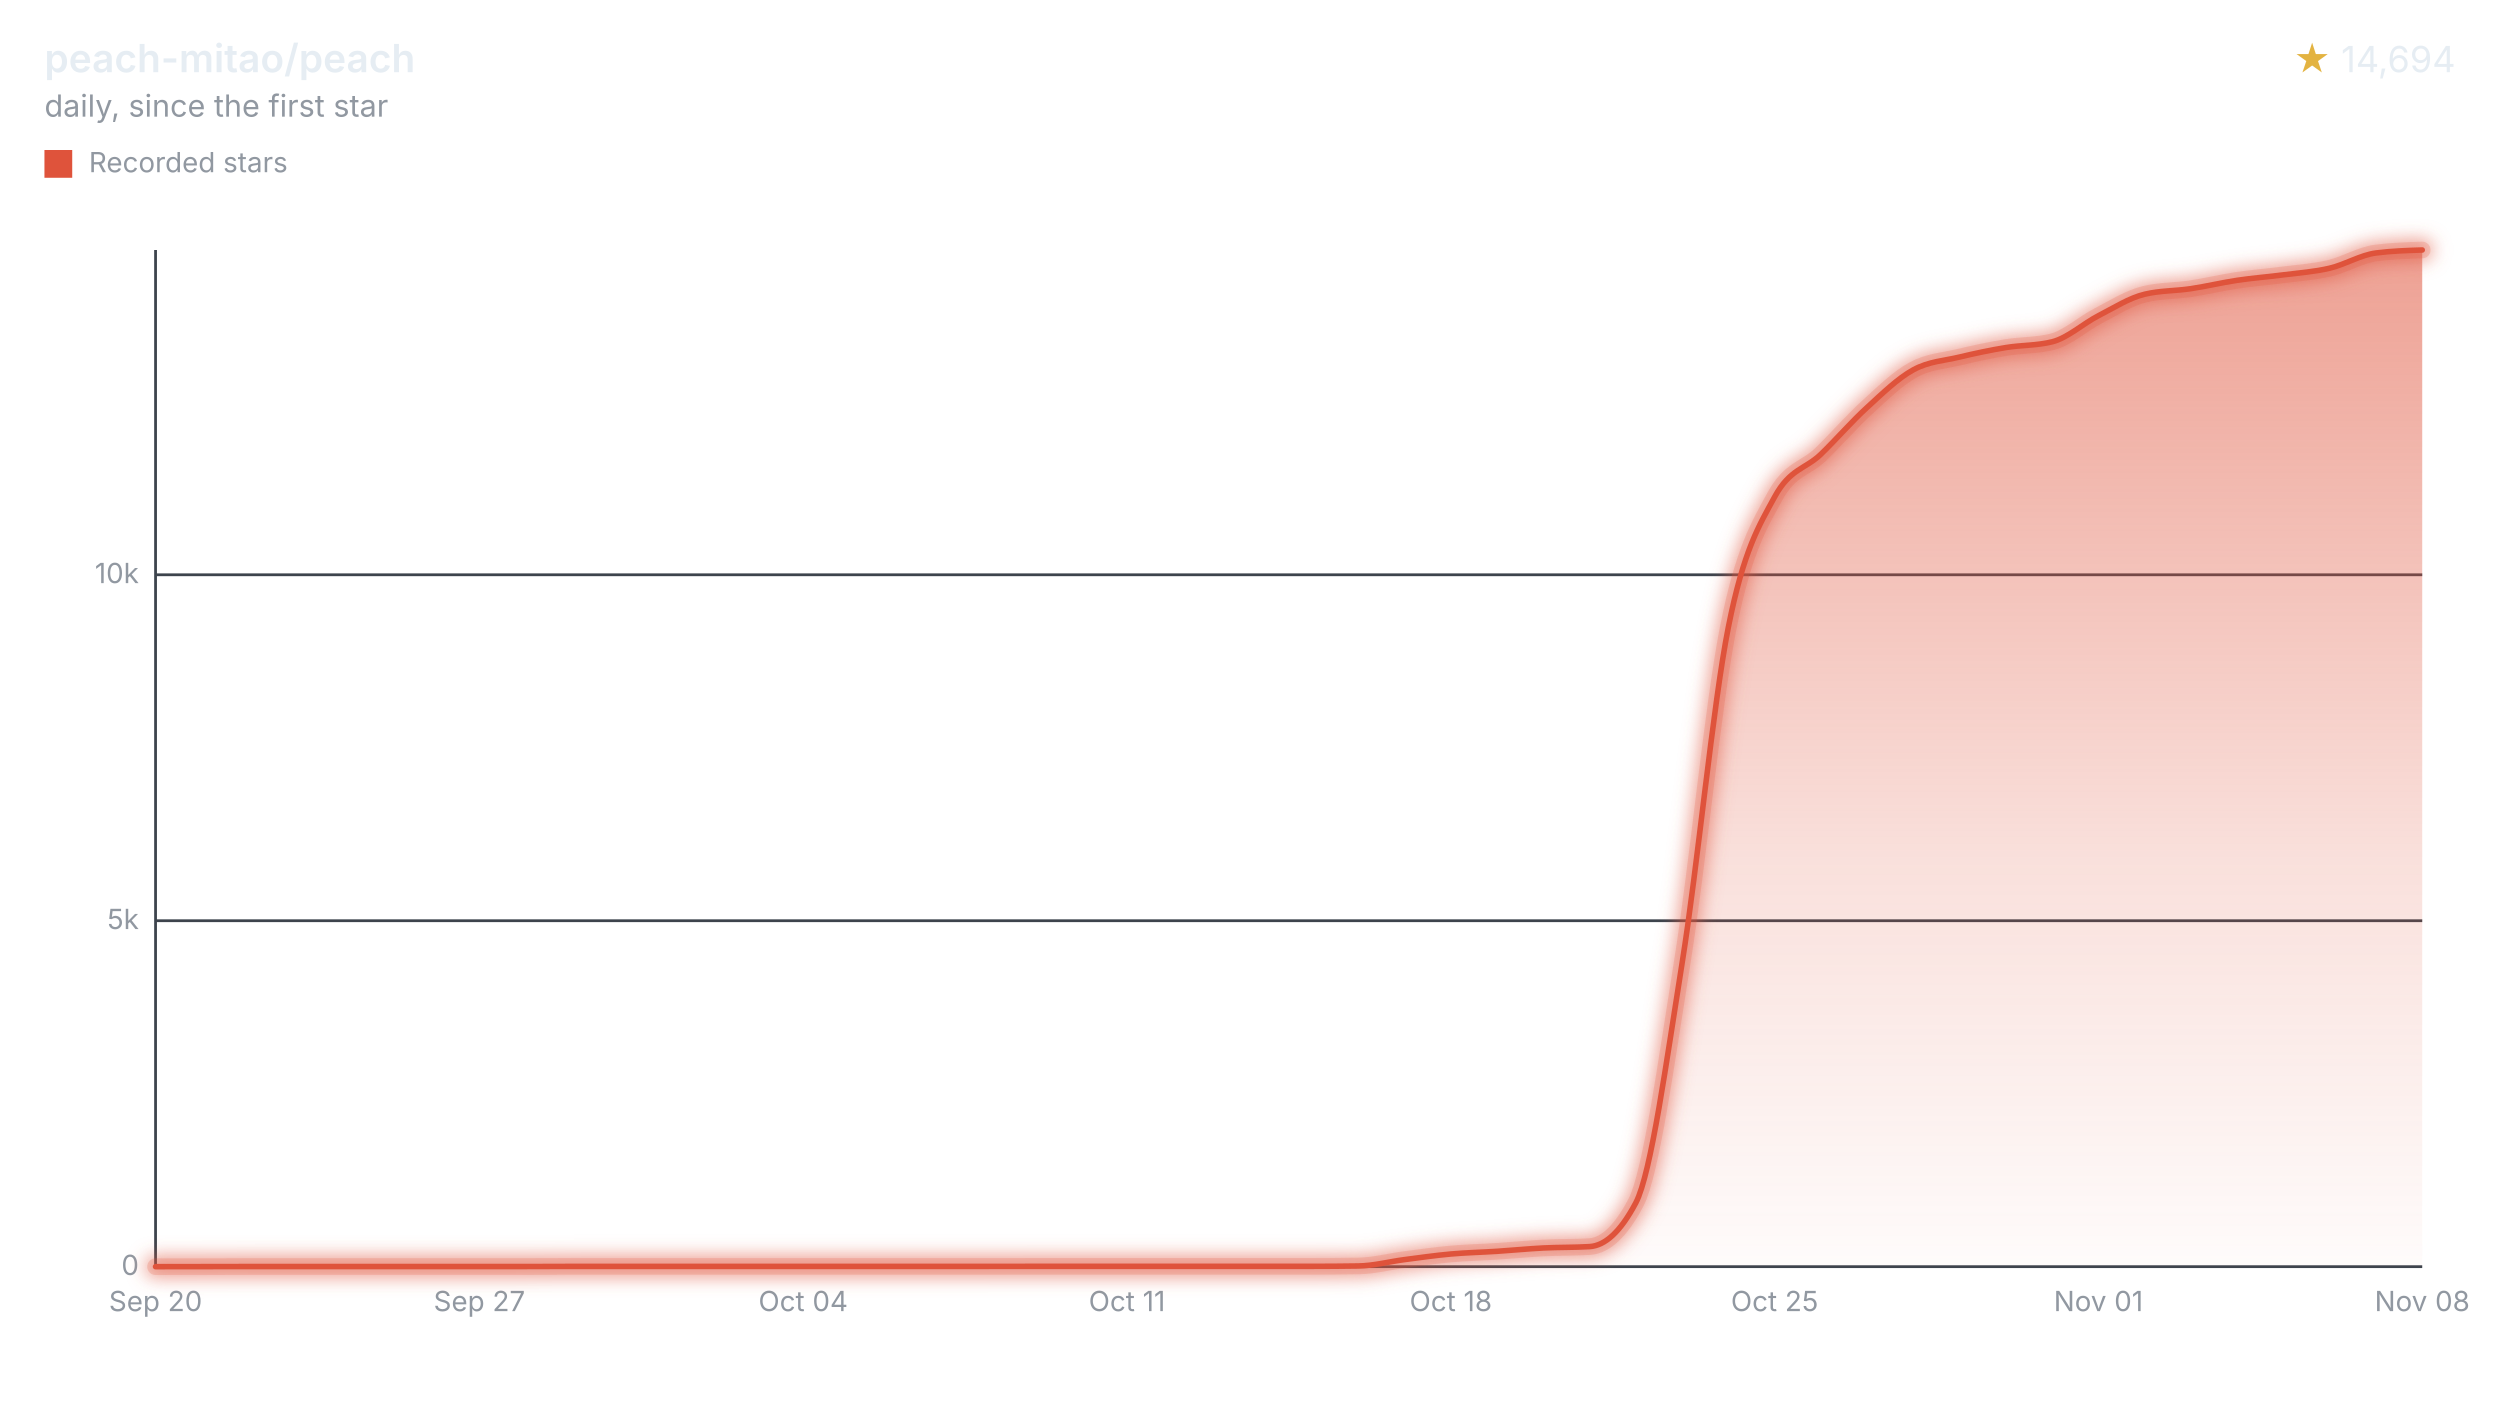
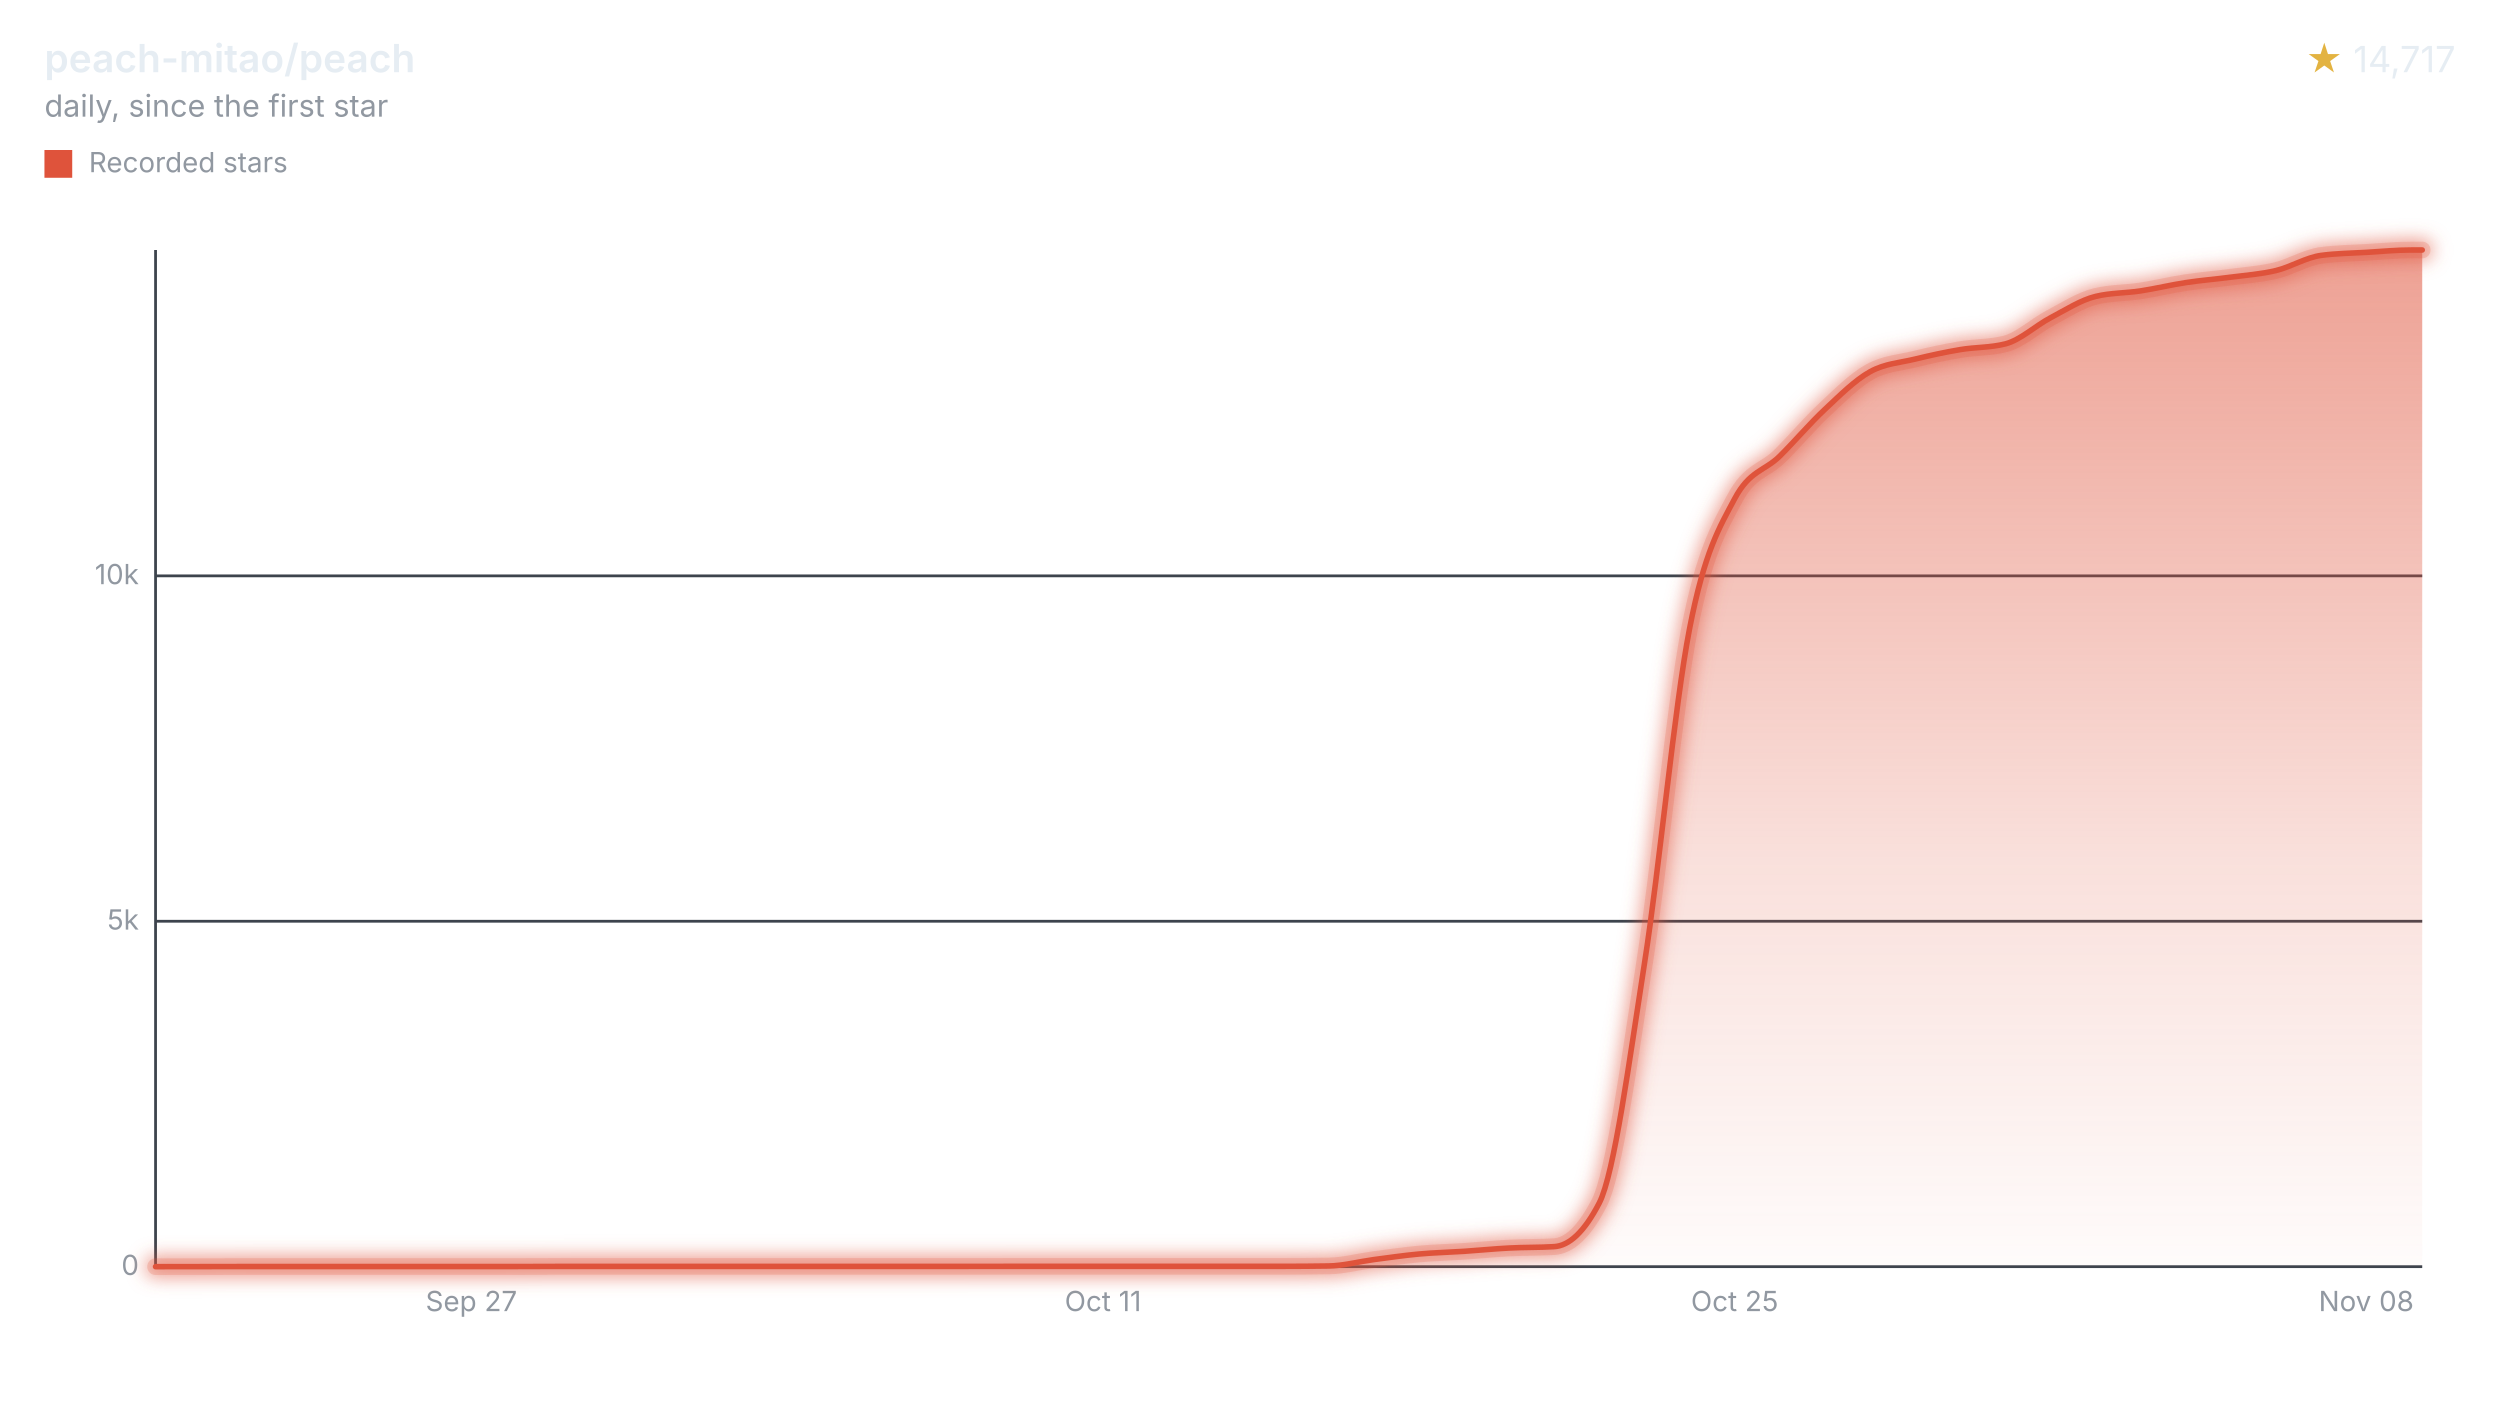
<svg xmlns="http://www.w3.org/2000/svg" width="900" height="508" viewBox="0 0 900 508" role="img" aria-labelledby="title desc">
  <style>svg{font-family:-apple-system,BlinkMacSystemFont,"Segoe UI",sans-serif;}.text{fill:#e6edf3;}.muted{fill:#9198a1;}.accent{fill:#e3b341;}.axis{stroke:#3d444d;}.ink{fill:none;stroke:#df533b;}.stop{stop-color:#df533b;}</style>
  <defs>
    <filter id="halo" filterUnits="userSpaceOnUse" x="44" y="78" width="840" height="390">
      <feGaussianBlur stdDeviation="3" />
    </filter>
    <linearGradient id="stream" x1="0" y1="0" x2="0" y2="1">
      <stop offset="0" class="stop" stop-opacity="0.55" />
      <stop offset="0.6" class="stop" stop-opacity="0.18" />
      <stop offset="1" class="stop" stop-opacity="0.02" />
    </linearGradient>
  </defs>
  <text x="16" y="26" class="text" font-size="14" font-weight="600">peach-mitao/peach</text>
  <text x="16" y="42" class="muted" font-size="11">daily, since the first star</text>
  <text x="884" y="26" class="text" font-size="13" text-anchor="end">
-     <tspan class="accent">★</tspan> 14,694</text>
+     <tspan class="accent">★</tspan> 14,717</text>
  <rect x="16" y="54" width="10" height="10" fill="#df533b" />
  <text x="32" y="62" class="muted" font-size="10">Recorded stars</text>
  <line x1="56" x2="872" y1="456.00" y2="456.00" class="axis" />
  <text x="50" y="459.00" class="muted" font-size="10" text-anchor="end">0</text>
-   <line x1="56" x2="872" y1="331.46" y2="331.46" class="axis" />
-   <text x="50" y="334.46" class="muted" font-size="10" text-anchor="end">5k</text>
-   <line x1="56" x2="872" y1="206.92" y2="206.92" class="axis" />
-   <text x="50" y="209.92" class="muted" font-size="10" text-anchor="end">10k</text>
+   <line x1="56" x2="872" y1="331.65" y2="331.65" class="axis" />
+   <text x="50" y="334.65" class="muted" font-size="10" text-anchor="end">5k</text>
+   <line x1="56" x2="872" y1="207.31" y2="207.31" class="axis" />
+   <text x="50" y="210.31" class="muted" font-size="10" text-anchor="end">10k</text>
  <line x1="56" x2="56" y1="90" y2="456" class="axis" />
-   <text x="56.00" y="472" class="muted" font-size="10" text-anchor="middle">Sep 20</text>
-   <text x="172.57" y="472" class="muted" font-size="10" text-anchor="middle">Sep 27</text>
-   <text x="289.14" y="472" class="muted" font-size="10" text-anchor="middle">Oct 04</text>
-   <text x="405.71" y="472" class="muted" font-size="10" text-anchor="middle">Oct 11</text>
-   <text x="522.29" y="472" class="muted" font-size="10" text-anchor="middle">Oct 18</text>
-   <text x="638.86" y="472" class="muted" font-size="10" text-anchor="middle">Oct 25</text>
-   <text x="755.43" y="472" class="muted" font-size="10" text-anchor="middle">Nov 01</text>
-   <text x="872.00" y="472" class="muted" font-size="10" text-anchor="middle">Nov 08</text>
-   <path d="M56.00,456.00C61.55,455.99,67.10,455.98,72.65,455.98C78.20,455.97,83.76,455.95,89.31,455.95C94.86,455.95,100.41,455.95,105.96,455.95C111.51,455.95,117.06,455.95,122.61,455.95C128.16,455.95,133.71,455.95,139.27,455.95C144.82,455.95,150.37,455.95,155.92,455.95C161.47,455.95,167.02,455.95,172.57,455.95C178.12,455.95,183.67,455.95,189.22,455.95C194.78,455.95,200.33,455.90,205.88,455.90C211.43,455.90,216.98,455.90,222.53,455.90C228.08,455.90,233.63,455.90,239.18,455.90C244.73,455.90,250.29,455.90,255.84,455.90C261.39,455.90,266.94,455.90,272.49,455.90C278.04,455.90,283.59,455.90,289.14,455.90C294.69,455.90,300.24,455.90,305.80,455.90C311.35,455.90,316.90,455.90,322.45,455.90C328.00,455.90,333.55,455.90,339.10,455.90C344.65,455.90,350.20,455.90,355.76,455.90C361.31,455.90,366.86,455.88,372.41,455.88C377.96,455.88,383.51,455.88,389.06,455.88C394.61,455.88,400.16,455.88,405.71,455.88C411.27,455.88,416.82,455.88,422.37,455.88C427.92,455.88,433.47,455.88,439.02,455.88C444.57,455.88,450.12,455.88,455.67,455.88C461.22,455.88,466.78,455.88,472.33,455.88C477.88,455.88,483.43,455.83,488.98,455.75C494.53,455.67,500.08,454.18,505.63,453.46C511.18,452.74,516.73,451.94,522.29,451.44C527.84,450.94,533.39,450.83,538.94,450.47C544.49,450.11,550.04,449.56,555.59,449.27C561.14,448.99,566.69,449.11,572.24,448.78C577.80,448.44,583.35,443.52,588.90,433.01C594.45,422.50,600.00,381.28,605.55,346.75C611.10,312.22,616.65,253.80,622.20,225.82C627.76,197.85,633.31,189.14,638.86,178.90C644.41,168.65,649.96,168.90,655.51,163.53C661.06,158.16,666.61,151.73,672.16,146.67C677.71,141.60,683.27,136.14,688.82,133.12C694.37,130.09,699.92,129.87,705.47,128.53C711.02,127.20,716.57,126.03,722.12,125.12C727.67,124.21,733.22,124.43,738.78,123.05C744.33,121.67,749.88,116.52,755.43,113.66C760.98,110.81,766.53,107.24,772.08,105.92C777.63,104.59,783.18,104.76,788.73,103.92C794.29,103.09,799.84,101.74,805.39,100.91C810.94,100.08,816.49,99.67,822.04,98.94C827.59,98.22,833.14,97.86,838.69,96.55C844.24,95.24,849.80,91.79,855.35,91.07C860.90,90.36,866.45,90.18,872.00,90.00L872.00,456L56.00,456Z" fill="url(#stream)" />
+   <text x="169.69" y="472" class="muted" font-size="10" text-anchor="middle">Sep 27</text>
+   <text x="397.08" y="472" class="muted" font-size="10" text-anchor="middle">Oct 11</text>
+   <text x="624.47" y="472" class="muted" font-size="10" text-anchor="middle">Oct 25</text>
+   <text x="851.85" y="472" class="muted" font-size="10" text-anchor="middle">Nov 08</text>
+   <path d="M56.00,456.00C61.41,455.99,66.83,455.98,72.24,455.98C77.66,455.97,83.07,455.95,88.48,455.95C93.90,455.95,99.31,455.95,104.73,455.95C110.14,455.95,115.55,455.95,120.97,455.95C126.38,455.95,131.80,455.95,137.21,455.95C142.62,455.95,148.04,455.95,153.45,455.95C158.87,455.95,164.28,455.95,169.69,455.95C175.11,455.95,180.52,455.95,185.94,455.95C191.35,455.95,196.76,455.90,202.18,455.90C207.59,455.90,213.01,455.90,218.42,455.90C223.83,455.90,229.25,455.90,234.66,455.90C240.08,455.90,245.49,455.90,250.90,455.90C256.32,455.90,261.73,455.90,267.14,455.90C272.56,455.90,277.97,455.90,283.39,455.90C288.80,455.90,294.21,455.90,299.63,455.90C305.04,455.90,310.46,455.90,315.87,455.90C321.28,455.90,326.70,455.90,332.11,455.90C337.53,455.90,342.94,455.90,348.35,455.90C353.77,455.90,359.18,455.88,364.60,455.88C370.01,455.88,375.42,455.88,380.84,455.88C386.25,455.88,391.67,455.88,397.08,455.88C402.49,455.88,407.91,455.88,413.32,455.88C418.74,455.88,424.15,455.88,429.56,455.88C434.98,455.88,440.39,455.88,445.81,455.88C451.22,455.88,456.63,455.88,462.05,455.88C467.46,455.88,472.88,455.83,478.29,455.75C483.70,455.67,489.12,454.18,494.53,453.46C499.95,452.75,505.36,451.95,510.77,451.45C516.19,450.95,521.60,450.84,527.02,450.48C532.43,450.12,537.84,449.57,543.26,449.29C548.67,449.00,554.09,449.12,559.50,448.79C564.91,448.46,570.33,443.55,575.74,433.07C581.16,422.59,586.57,381.45,591.98,347.00C597.40,312.55,602.81,254.29,608.23,226.38C613.64,198.48,619.05,189.78,624.47,179.55C629.88,169.32,635.30,169.57,640.71,164.21C646.12,158.85,651.54,152.43,656.95,147.37C662.36,142.31,667.78,136.86,673.19,133.84C678.61,130.83,684.02,130.60,689.43,129.27C694.85,127.94,700.26,126.77,705.68,125.86C711.09,124.95,716.50,125.17,721.92,123.80C727.33,122.42,732.75,117.27,738.16,114.42C743.57,111.57,748.99,108.04,754.40,106.71C759.82,105.39,765.23,105.55,770.64,104.72C776.06,103.89,781.47,102.56,786.89,101.74C792.30,100.91,797.71,100.50,803.13,99.77C808.54,99.05,813.96,98.69,819.37,97.39C824.78,96.08,830.20,92.67,835.61,91.94C841.03,91.21,846.44,91.17,851.85,90.85C857.27,90.52,862.68,90.00,868.10,90.00C869.40,90.00,870.70,90.00,872.00,90.00L872.00,456L56.00,456Z" fill="url(#stream)" />
  <g filter="url(#halo)" opacity="0.55">
-     <path d="M56.00,456.00C61.55,455.99,67.10,455.98,72.65,455.98C78.20,455.97,83.76,455.95,89.31,455.95C94.86,455.95,100.41,455.95,105.96,455.95C111.51,455.95,117.06,455.95,122.61,455.95C128.16,455.95,133.71,455.95,139.27,455.95C144.82,455.95,150.37,455.95,155.92,455.95C161.47,455.95,167.02,455.95,172.57,455.95C178.12,455.95,183.67,455.95,189.22,455.95C194.78,455.95,200.33,455.90,205.88,455.90C211.43,455.90,216.98,455.90,222.53,455.90C228.08,455.90,233.63,455.90,239.18,455.90C244.73,455.90,250.29,455.90,255.84,455.90C261.39,455.90,266.94,455.90,272.49,455.90C278.04,455.90,283.59,455.90,289.14,455.90C294.69,455.90,300.24,455.90,305.80,455.90C311.35,455.90,316.90,455.90,322.45,455.90C328.00,455.90,333.55,455.90,339.10,455.90C344.65,455.90,350.20,455.90,355.76,455.90C361.31,455.90,366.86,455.88,372.41,455.88C377.96,455.88,383.51,455.88,389.06,455.88C394.61,455.88,400.16,455.88,405.71,455.88C411.27,455.88,416.82,455.88,422.37,455.88C427.92,455.88,433.47,455.88,439.02,455.88C444.57,455.88,450.12,455.88,455.67,455.88C461.22,455.88,466.78,455.88,472.33,455.88C477.88,455.88,483.43,455.83,488.98,455.75C494.53,455.67,500.08,454.18,505.63,453.46C511.18,452.74,516.73,451.94,522.29,451.44C527.84,450.94,533.39,450.83,538.94,450.47C544.49,450.11,550.04,449.56,555.59,449.27C561.14,448.99,566.69,449.11,572.24,448.78C577.80,448.44,583.35,443.52,588.90,433.01C594.45,422.50,600.00,381.28,605.55,346.75C611.10,312.22,616.65,253.80,622.20,225.82C627.76,197.85,633.31,189.14,638.86,178.90C644.41,168.65,649.96,168.90,655.51,163.53C661.06,158.16,666.61,151.73,672.16,146.67C677.71,141.60,683.27,136.14,688.82,133.12C694.37,130.09,699.92,129.87,705.47,128.53C711.02,127.20,716.57,126.03,722.12,125.12C727.67,124.21,733.22,124.43,738.78,123.05C744.33,121.67,749.88,116.52,755.43,113.66C760.98,110.81,766.53,107.24,772.08,105.92C777.63,104.59,783.18,104.76,788.73,103.92C794.29,103.09,799.84,101.74,805.39,100.91C810.94,100.08,816.49,99.67,822.04,98.94C827.59,98.22,833.14,97.86,838.69,96.55C844.24,95.24,849.80,91.79,855.35,91.07C860.90,90.36,866.45,90.18,872.00,90.00" class="ink" stroke-linecap="round" stroke-linejoin="round" stroke-width="8" />
+     <path d="M56.00,456.00C61.41,455.99,66.83,455.98,72.24,455.98C77.66,455.97,83.07,455.95,88.48,455.95C93.90,455.95,99.31,455.95,104.73,455.95C110.14,455.95,115.55,455.95,120.97,455.95C126.38,455.95,131.80,455.95,137.21,455.95C142.62,455.95,148.04,455.95,153.45,455.95C158.87,455.95,164.28,455.95,169.69,455.95C175.11,455.95,180.52,455.95,185.94,455.95C191.35,455.95,196.76,455.90,202.18,455.90C207.59,455.90,213.01,455.90,218.42,455.90C223.83,455.90,229.25,455.90,234.66,455.90C240.08,455.90,245.49,455.90,250.90,455.90C256.32,455.90,261.73,455.90,267.14,455.90C272.56,455.90,277.97,455.90,283.39,455.90C288.80,455.90,294.21,455.90,299.63,455.90C305.04,455.90,310.46,455.90,315.87,455.90C321.28,455.90,326.70,455.90,332.11,455.90C337.53,455.90,342.94,455.90,348.35,455.90C353.77,455.90,359.18,455.88,364.60,455.88C370.01,455.88,375.42,455.88,380.84,455.88C386.25,455.88,391.67,455.88,397.08,455.88C402.49,455.88,407.91,455.88,413.32,455.88C418.74,455.88,424.15,455.88,429.56,455.88C434.98,455.88,440.39,455.88,445.81,455.88C451.22,455.88,456.63,455.88,462.05,455.88C467.46,455.88,472.88,455.83,478.29,455.75C483.70,455.67,489.12,454.18,494.53,453.46C499.95,452.75,505.36,451.95,510.77,451.45C516.19,450.95,521.60,450.84,527.02,450.48C532.43,450.12,537.84,449.57,543.26,449.29C548.67,449.00,554.09,449.12,559.50,448.79C564.91,448.46,570.33,443.55,575.74,433.07C581.16,422.59,586.57,381.45,591.98,347.00C597.40,312.55,602.81,254.29,608.23,226.38C613.64,198.48,619.05,189.78,624.47,179.55C629.88,169.32,635.30,169.57,640.71,164.21C646.12,158.85,651.54,152.43,656.95,147.37C662.36,142.31,667.78,136.86,673.19,133.84C678.61,130.83,684.02,130.60,689.43,129.27C694.85,127.94,700.26,126.77,705.68,125.86C711.09,124.95,716.50,125.17,721.92,123.80C727.33,122.42,732.75,117.27,738.16,114.42C743.57,111.57,748.99,108.04,754.40,106.71C759.82,105.39,765.23,105.55,770.64,104.72C776.06,103.89,781.47,102.56,786.89,101.74C792.30,100.91,797.71,100.50,803.13,99.77C808.54,99.05,813.96,98.69,819.37,97.39C824.78,96.08,830.20,92.67,835.61,91.94C841.03,91.21,846.44,91.17,851.85,90.85C857.27,90.52,862.68,90.00,868.10,90.00C869.40,90.00,870.70,90.00,872.00,90.00" class="ink" stroke-linecap="round" stroke-linejoin="round" stroke-width="8" />
  </g>
  <g opacity="0.2">
-     <path d="M56.00,456.00C61.55,455.99,67.10,455.98,72.65,455.98C78.20,455.97,83.76,455.95,89.31,455.95C94.86,455.95,100.41,455.95,105.96,455.95C111.51,455.95,117.06,455.95,122.61,455.95C128.16,455.95,133.71,455.95,139.27,455.95C144.82,455.95,150.37,455.95,155.92,455.95C161.47,455.95,167.02,455.95,172.57,455.95C178.12,455.95,183.67,455.95,189.22,455.95C194.78,455.95,200.33,455.90,205.88,455.90C211.43,455.90,216.98,455.90,222.53,455.90C228.08,455.90,233.63,455.90,239.18,455.90C244.73,455.90,250.29,455.90,255.84,455.90C261.39,455.90,266.94,455.90,272.49,455.90C278.04,455.90,283.59,455.90,289.14,455.90C294.69,455.90,300.24,455.90,305.80,455.90C311.35,455.90,316.90,455.90,322.45,455.90C328.00,455.90,333.55,455.90,339.10,455.90C344.65,455.90,350.20,455.90,355.76,455.90C361.31,455.90,366.86,455.88,372.41,455.88C377.96,455.88,383.51,455.88,389.06,455.88C394.61,455.88,400.16,455.88,405.71,455.88C411.27,455.88,416.82,455.88,422.37,455.88C427.92,455.88,433.47,455.88,439.02,455.88C444.57,455.88,450.12,455.88,455.67,455.88C461.22,455.88,466.78,455.88,472.33,455.88C477.88,455.88,483.43,455.83,488.98,455.75C494.53,455.67,500.08,454.18,505.63,453.46C511.18,452.74,516.73,451.94,522.29,451.44C527.84,450.94,533.39,450.83,538.94,450.47C544.49,450.11,550.04,449.56,555.59,449.27C561.14,448.99,566.69,449.11,572.24,448.78C577.80,448.44,583.35,443.52,588.90,433.01C594.45,422.50,600.00,381.28,605.55,346.75C611.10,312.22,616.65,253.80,622.20,225.82C627.76,197.85,633.31,189.14,638.86,178.90C644.41,168.65,649.96,168.90,655.51,163.53C661.06,158.16,666.61,151.73,672.16,146.67C677.71,141.60,683.27,136.14,688.82,133.12C694.37,130.09,699.92,129.87,705.47,128.53C711.02,127.20,716.57,126.03,722.12,125.12C727.67,124.21,733.22,124.43,738.78,123.05C744.33,121.67,749.88,116.52,755.43,113.66C760.98,110.81,766.53,107.24,772.08,105.92C777.63,104.59,783.18,104.76,788.73,103.92C794.29,103.09,799.84,101.74,805.39,100.91C810.94,100.08,816.49,99.67,822.04,98.94C827.59,98.22,833.14,97.86,838.69,96.55C844.24,95.24,849.80,91.79,855.35,91.07C860.90,90.36,866.45,90.18,872.00,90.00" class="ink" stroke-linecap="round" stroke-linejoin="round" stroke-width="6" />
+     <path d="M56.00,456.00C61.41,455.99,66.83,455.98,72.24,455.98C77.66,455.97,83.07,455.95,88.48,455.95C93.90,455.95,99.31,455.95,104.73,455.95C110.14,455.95,115.55,455.95,120.97,455.95C126.38,455.95,131.80,455.95,137.21,455.95C142.62,455.95,148.04,455.95,153.45,455.95C158.87,455.95,164.28,455.95,169.69,455.95C175.11,455.95,180.52,455.95,185.94,455.95C191.35,455.95,196.76,455.90,202.18,455.90C207.59,455.90,213.01,455.90,218.42,455.90C223.83,455.90,229.25,455.90,234.66,455.90C240.08,455.90,245.49,455.90,250.90,455.90C256.32,455.90,261.73,455.90,267.14,455.90C272.56,455.90,277.97,455.90,283.39,455.90C288.80,455.90,294.21,455.90,299.63,455.90C305.04,455.90,310.46,455.90,315.87,455.90C321.28,455.90,326.70,455.90,332.11,455.90C337.53,455.90,342.94,455.90,348.35,455.90C353.77,455.90,359.18,455.88,364.60,455.88C370.01,455.88,375.42,455.88,380.84,455.88C386.25,455.88,391.67,455.88,397.08,455.88C402.49,455.88,407.91,455.88,413.32,455.88C418.74,455.88,424.15,455.88,429.56,455.88C434.98,455.88,440.39,455.88,445.81,455.88C451.22,455.88,456.63,455.88,462.05,455.88C467.46,455.88,472.88,455.83,478.29,455.75C483.70,455.67,489.12,454.18,494.53,453.46C499.95,452.75,505.36,451.95,510.77,451.45C516.19,450.95,521.60,450.84,527.02,450.48C532.43,450.12,537.84,449.57,543.26,449.29C548.67,449.00,554.09,449.12,559.50,448.79C564.91,448.46,570.33,443.55,575.74,433.07C581.16,422.59,586.57,381.45,591.98,347.00C597.40,312.55,602.81,254.29,608.23,226.38C613.64,198.48,619.05,189.78,624.47,179.55C629.88,169.32,635.30,169.57,640.71,164.21C646.12,158.85,651.54,152.43,656.95,147.37C662.36,142.31,667.78,136.86,673.19,133.84C678.61,130.83,684.02,130.60,689.43,129.27C694.85,127.94,700.26,126.77,705.68,125.86C711.09,124.95,716.50,125.17,721.92,123.80C727.33,122.42,732.75,117.27,738.16,114.42C743.57,111.57,748.99,108.04,754.40,106.71C759.82,105.39,765.23,105.55,770.64,104.72C776.06,103.89,781.47,102.56,786.89,101.74C792.30,100.91,797.71,100.50,803.13,99.77C808.54,99.05,813.96,98.69,819.37,97.39C824.78,96.08,830.20,92.67,835.61,91.94C841.03,91.21,846.44,91.17,851.85,90.85C857.27,90.52,862.68,90.00,868.10,90.00C869.40,90.00,870.70,90.00,872.00,90.00" class="ink" stroke-linecap="round" stroke-linejoin="round" stroke-width="6" />
  </g>
-   <path d="M56.00,456.00C61.55,455.99,67.10,455.98,72.65,455.98C78.20,455.97,83.76,455.95,89.31,455.95C94.86,455.95,100.41,455.95,105.96,455.95C111.51,455.95,117.06,455.95,122.61,455.95C128.16,455.95,133.71,455.95,139.27,455.95C144.82,455.95,150.37,455.95,155.92,455.95C161.47,455.95,167.02,455.95,172.57,455.95C178.12,455.95,183.67,455.95,189.22,455.95C194.78,455.95,200.33,455.90,205.88,455.90C211.43,455.90,216.98,455.90,222.53,455.90C228.08,455.90,233.63,455.90,239.18,455.90C244.73,455.90,250.29,455.90,255.84,455.90C261.39,455.90,266.94,455.90,272.49,455.90C278.04,455.90,283.59,455.90,289.14,455.90C294.69,455.90,300.24,455.90,305.80,455.90C311.35,455.90,316.90,455.90,322.45,455.90C328.00,455.90,333.55,455.90,339.10,455.90C344.65,455.90,350.20,455.90,355.76,455.90C361.31,455.90,366.86,455.88,372.41,455.88C377.96,455.88,383.51,455.88,389.06,455.88C394.61,455.88,400.16,455.88,405.71,455.88C411.27,455.88,416.82,455.88,422.37,455.88C427.92,455.88,433.47,455.88,439.02,455.88C444.57,455.88,450.12,455.88,455.67,455.88C461.22,455.88,466.78,455.88,472.33,455.88C477.88,455.88,483.43,455.83,488.98,455.75C494.53,455.67,500.08,454.18,505.63,453.46C511.18,452.74,516.73,451.94,522.29,451.44C527.84,450.94,533.39,450.83,538.94,450.47C544.49,450.11,550.04,449.56,555.59,449.27C561.14,448.99,566.69,449.11,572.24,448.78C577.80,448.44,583.35,443.52,588.90,433.01C594.45,422.50,600.00,381.28,605.55,346.75C611.10,312.22,616.65,253.80,622.20,225.82C627.76,197.85,633.31,189.14,638.86,178.90C644.41,168.65,649.96,168.90,655.51,163.53C661.06,158.16,666.61,151.73,672.16,146.67C677.71,141.60,683.27,136.14,688.82,133.12C694.37,130.09,699.92,129.87,705.47,128.53C711.02,127.20,716.57,126.03,722.12,125.12C727.67,124.21,733.22,124.43,738.78,123.05C744.33,121.67,749.88,116.52,755.43,113.66C760.98,110.81,766.53,107.24,772.08,105.92C777.63,104.59,783.18,104.76,788.73,103.92C794.29,103.09,799.84,101.74,805.39,100.91C810.94,100.08,816.49,99.67,822.04,98.94C827.59,98.22,833.14,97.86,838.69,96.55C844.24,95.24,849.80,91.79,855.35,91.07C860.90,90.36,866.45,90.18,872.00,90.00" class="ink" stroke-linecap="round" stroke-linejoin="round" stroke-width="2" />
+   <path d="M56.00,456.00C61.41,455.99,66.83,455.98,72.24,455.98C77.66,455.97,83.07,455.95,88.48,455.95C93.90,455.95,99.31,455.95,104.73,455.95C110.14,455.95,115.55,455.95,120.97,455.95C126.38,455.95,131.80,455.95,137.21,455.95C142.62,455.95,148.04,455.95,153.45,455.95C158.87,455.95,164.28,455.95,169.69,455.95C175.11,455.95,180.52,455.95,185.94,455.95C191.35,455.95,196.76,455.90,202.18,455.90C207.59,455.90,213.01,455.90,218.42,455.90C223.83,455.90,229.25,455.90,234.66,455.90C240.08,455.90,245.49,455.90,250.90,455.90C256.32,455.90,261.73,455.90,267.14,455.90C272.56,455.90,277.97,455.90,283.39,455.90C288.80,455.90,294.21,455.90,299.63,455.90C305.04,455.90,310.46,455.90,315.87,455.90C321.28,455.90,326.70,455.90,332.11,455.90C337.53,455.90,342.94,455.90,348.35,455.90C353.77,455.90,359.18,455.88,364.60,455.88C370.01,455.88,375.42,455.88,380.84,455.88C386.25,455.88,391.67,455.88,397.08,455.88C402.49,455.88,407.91,455.88,413.32,455.88C418.74,455.88,424.15,455.88,429.56,455.88C434.98,455.88,440.39,455.88,445.81,455.88C451.22,455.88,456.63,455.88,462.05,455.88C467.46,455.88,472.88,455.83,478.29,455.75C483.70,455.67,489.12,454.18,494.53,453.46C499.95,452.75,505.36,451.95,510.77,451.45C516.19,450.95,521.60,450.84,527.02,450.48C532.43,450.12,537.84,449.57,543.26,449.29C548.67,449.00,554.09,449.12,559.50,448.79C564.91,448.46,570.33,443.55,575.74,433.07C581.16,422.59,586.57,381.45,591.98,347.00C597.40,312.55,602.81,254.29,608.23,226.38C613.64,198.48,619.05,189.78,624.47,179.55C629.88,169.32,635.30,169.57,640.71,164.21C646.12,158.85,651.54,152.43,656.95,147.37C662.36,142.31,667.78,136.86,673.19,133.84C678.61,130.83,684.02,130.60,689.43,129.27C694.85,127.94,700.26,126.77,705.68,125.86C711.09,124.95,716.50,125.17,721.92,123.80C727.33,122.42,732.75,117.27,738.16,114.42C743.57,111.57,748.99,108.04,754.40,106.71C759.82,105.39,765.23,105.55,770.64,104.72C776.06,103.89,781.47,102.56,786.89,101.74C792.30,100.91,797.71,100.50,803.13,99.77C808.54,99.05,813.96,98.69,819.37,97.39C824.78,96.08,830.20,92.67,835.61,91.94C841.03,91.21,846.44,91.17,851.85,90.85C857.27,90.52,862.68,90.00,868.10,90.00C869.40,90.00,870.70,90.00,872.00,90.00" class="ink" stroke-linecap="round" stroke-linejoin="round" stroke-width="2" />
</svg>
